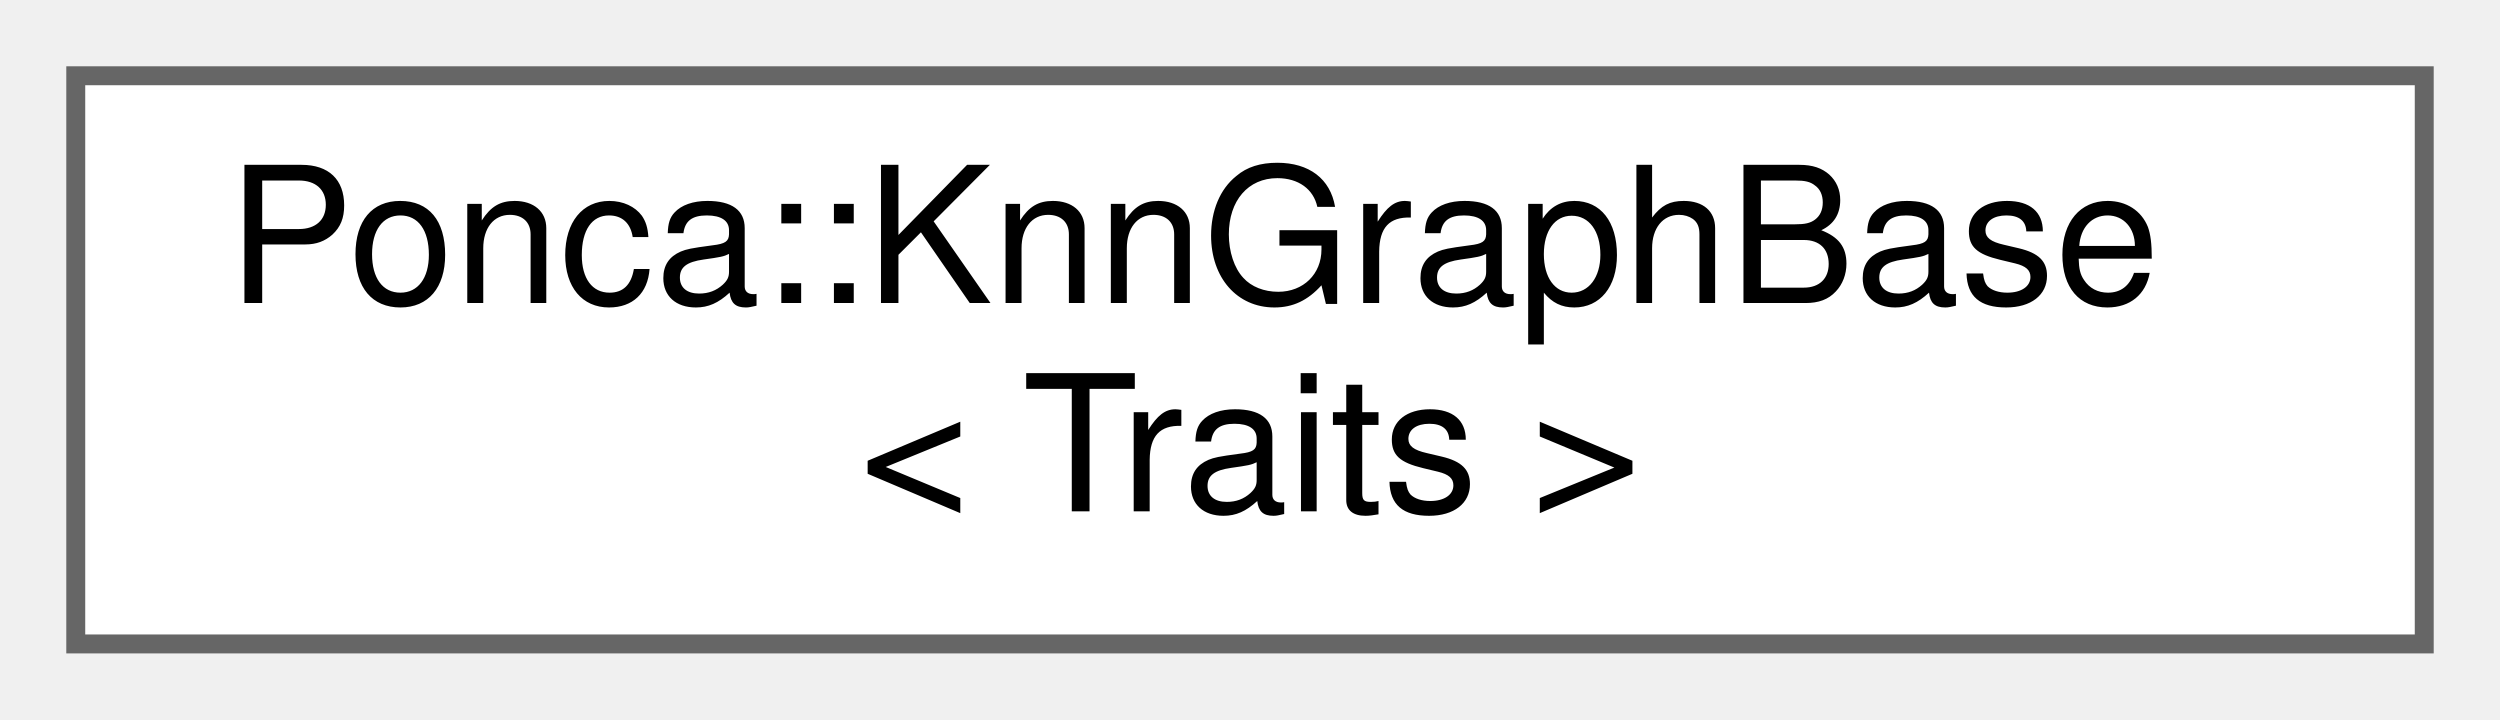
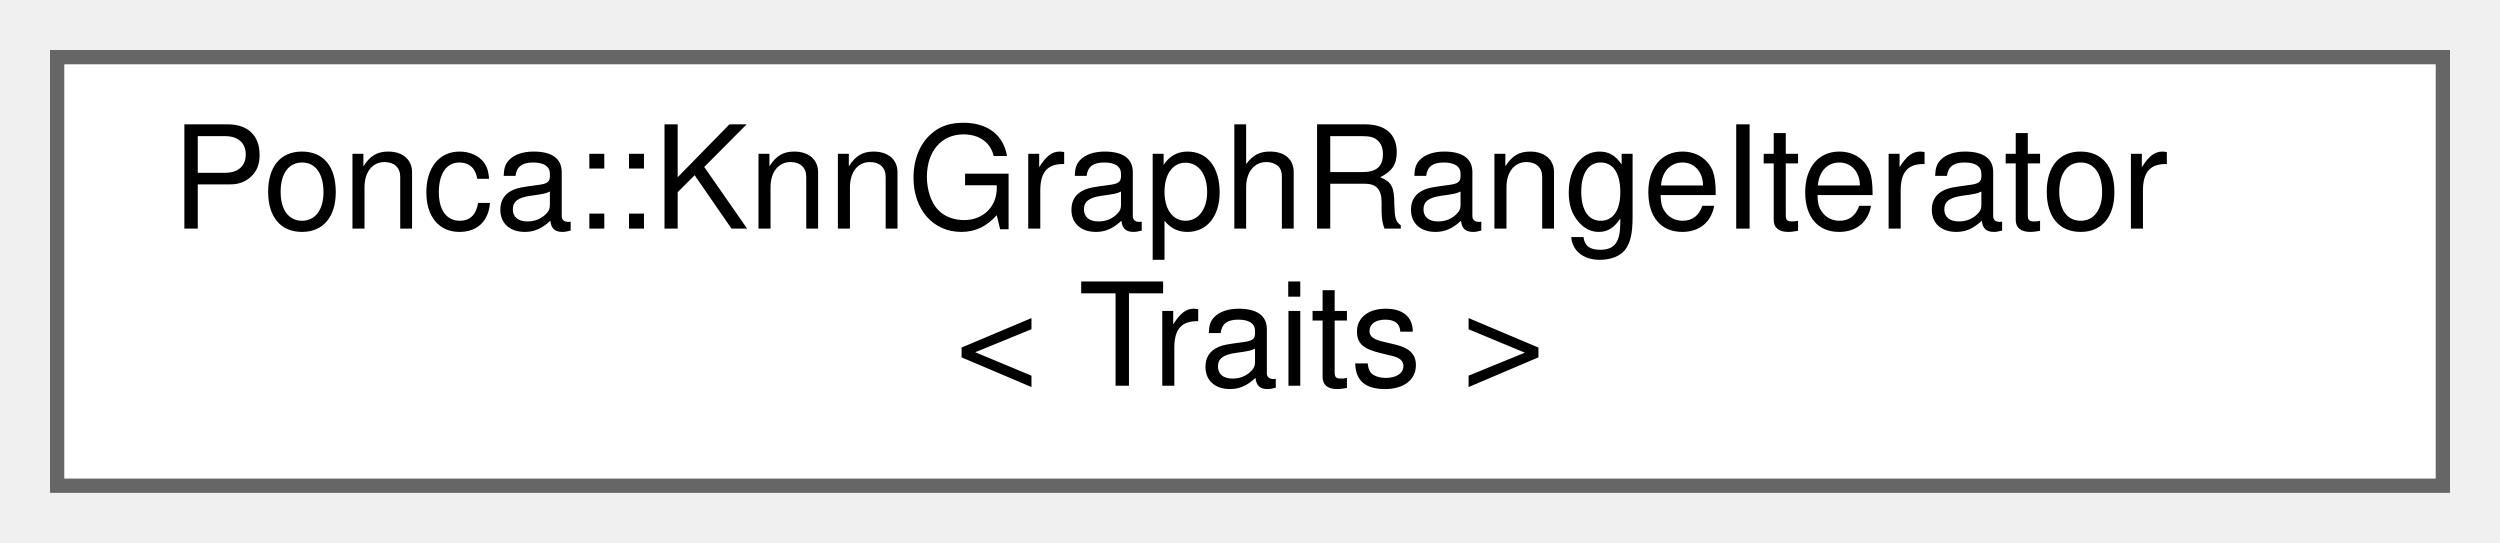
- <svg xmlns="http://www.w3.org/2000/svg" xmlns:xlink="http://www.w3.org/1999/xlink" width="132pt" height="38pt" viewBox="0.00 0.00 132.00 38.00">
+ <svg xmlns="http://www.w3.org/2000/svg" xmlns:xlink="http://www.w3.org/1999/xlink" width="175pt" height="38pt" viewBox="0.00 0.00 175.00 38.00">
  <g id="graph0" class="graph" transform="scale(1 1) rotate(0) translate(4 34)">
    <g id="node1" class="node">
      <g id="a_node1">
-         <a xlink:href="classPonca_1_1KnnGraphBase.html" target="_top" xlink:title="Customizable base class for KnnGraph datastructure.">
-           <polygon fill="white" stroke="#666666" points="124,-30 0,-30 0,0 124,0 124,-30" />
-           <text text-anchor="start" x="8" y="-18" font-family="Helvetica,sans-Serif" font-size="10.00">Ponca::KnnGraphBase</text>
-           <text text-anchor="middle" x="62" y="-7" font-family="Helvetica,sans-Serif" font-size="10.00">&lt; Traits &gt;</text>
+         <a xlink:href="classPonca_1_1KnnGraphRangeIterator.html" target="_top" xlink:title=" ">
+           <polygon fill="white" stroke="#666666" points="167,-30 0,-30 0,0 167,0 167,-30" />
+           <text text-anchor="start" x="8" y="-18" font-family="Helvetica,sans-Serif" font-size="10.00">Ponca::KnnGraphRangeIterator</text>
+           <text text-anchor="middle" x="83.5" y="-7" font-family="Helvetica,sans-Serif" font-size="10.00">&lt; Traits &gt;</text>
        </a>
      </g>
    </g>
  </g>
</svg>
